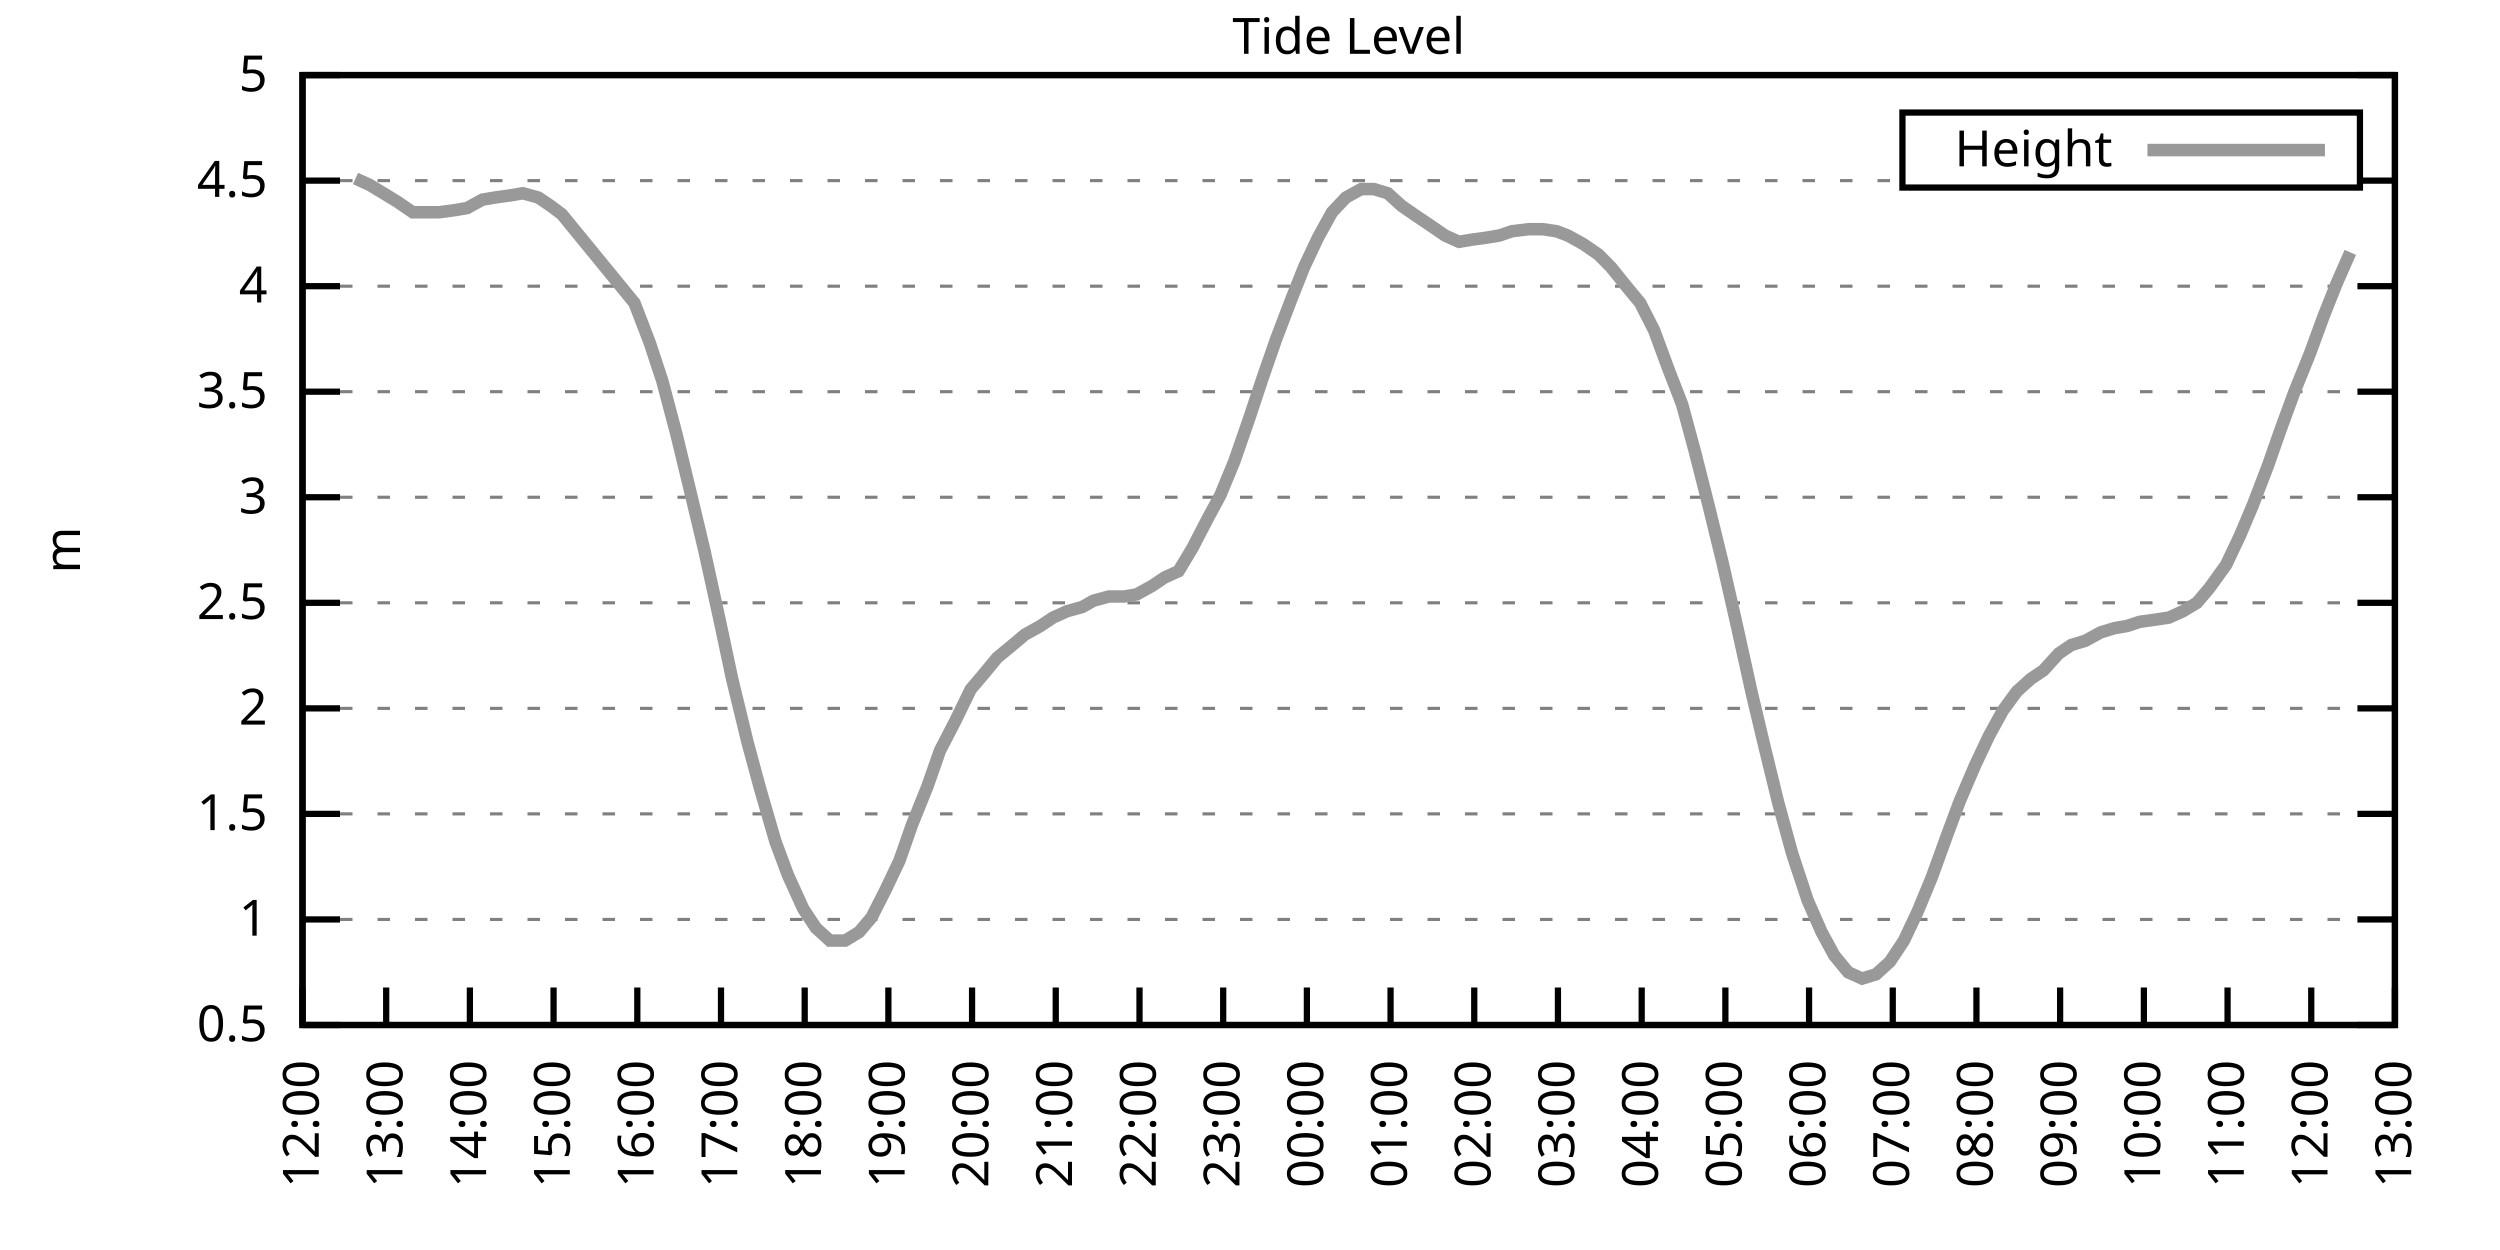
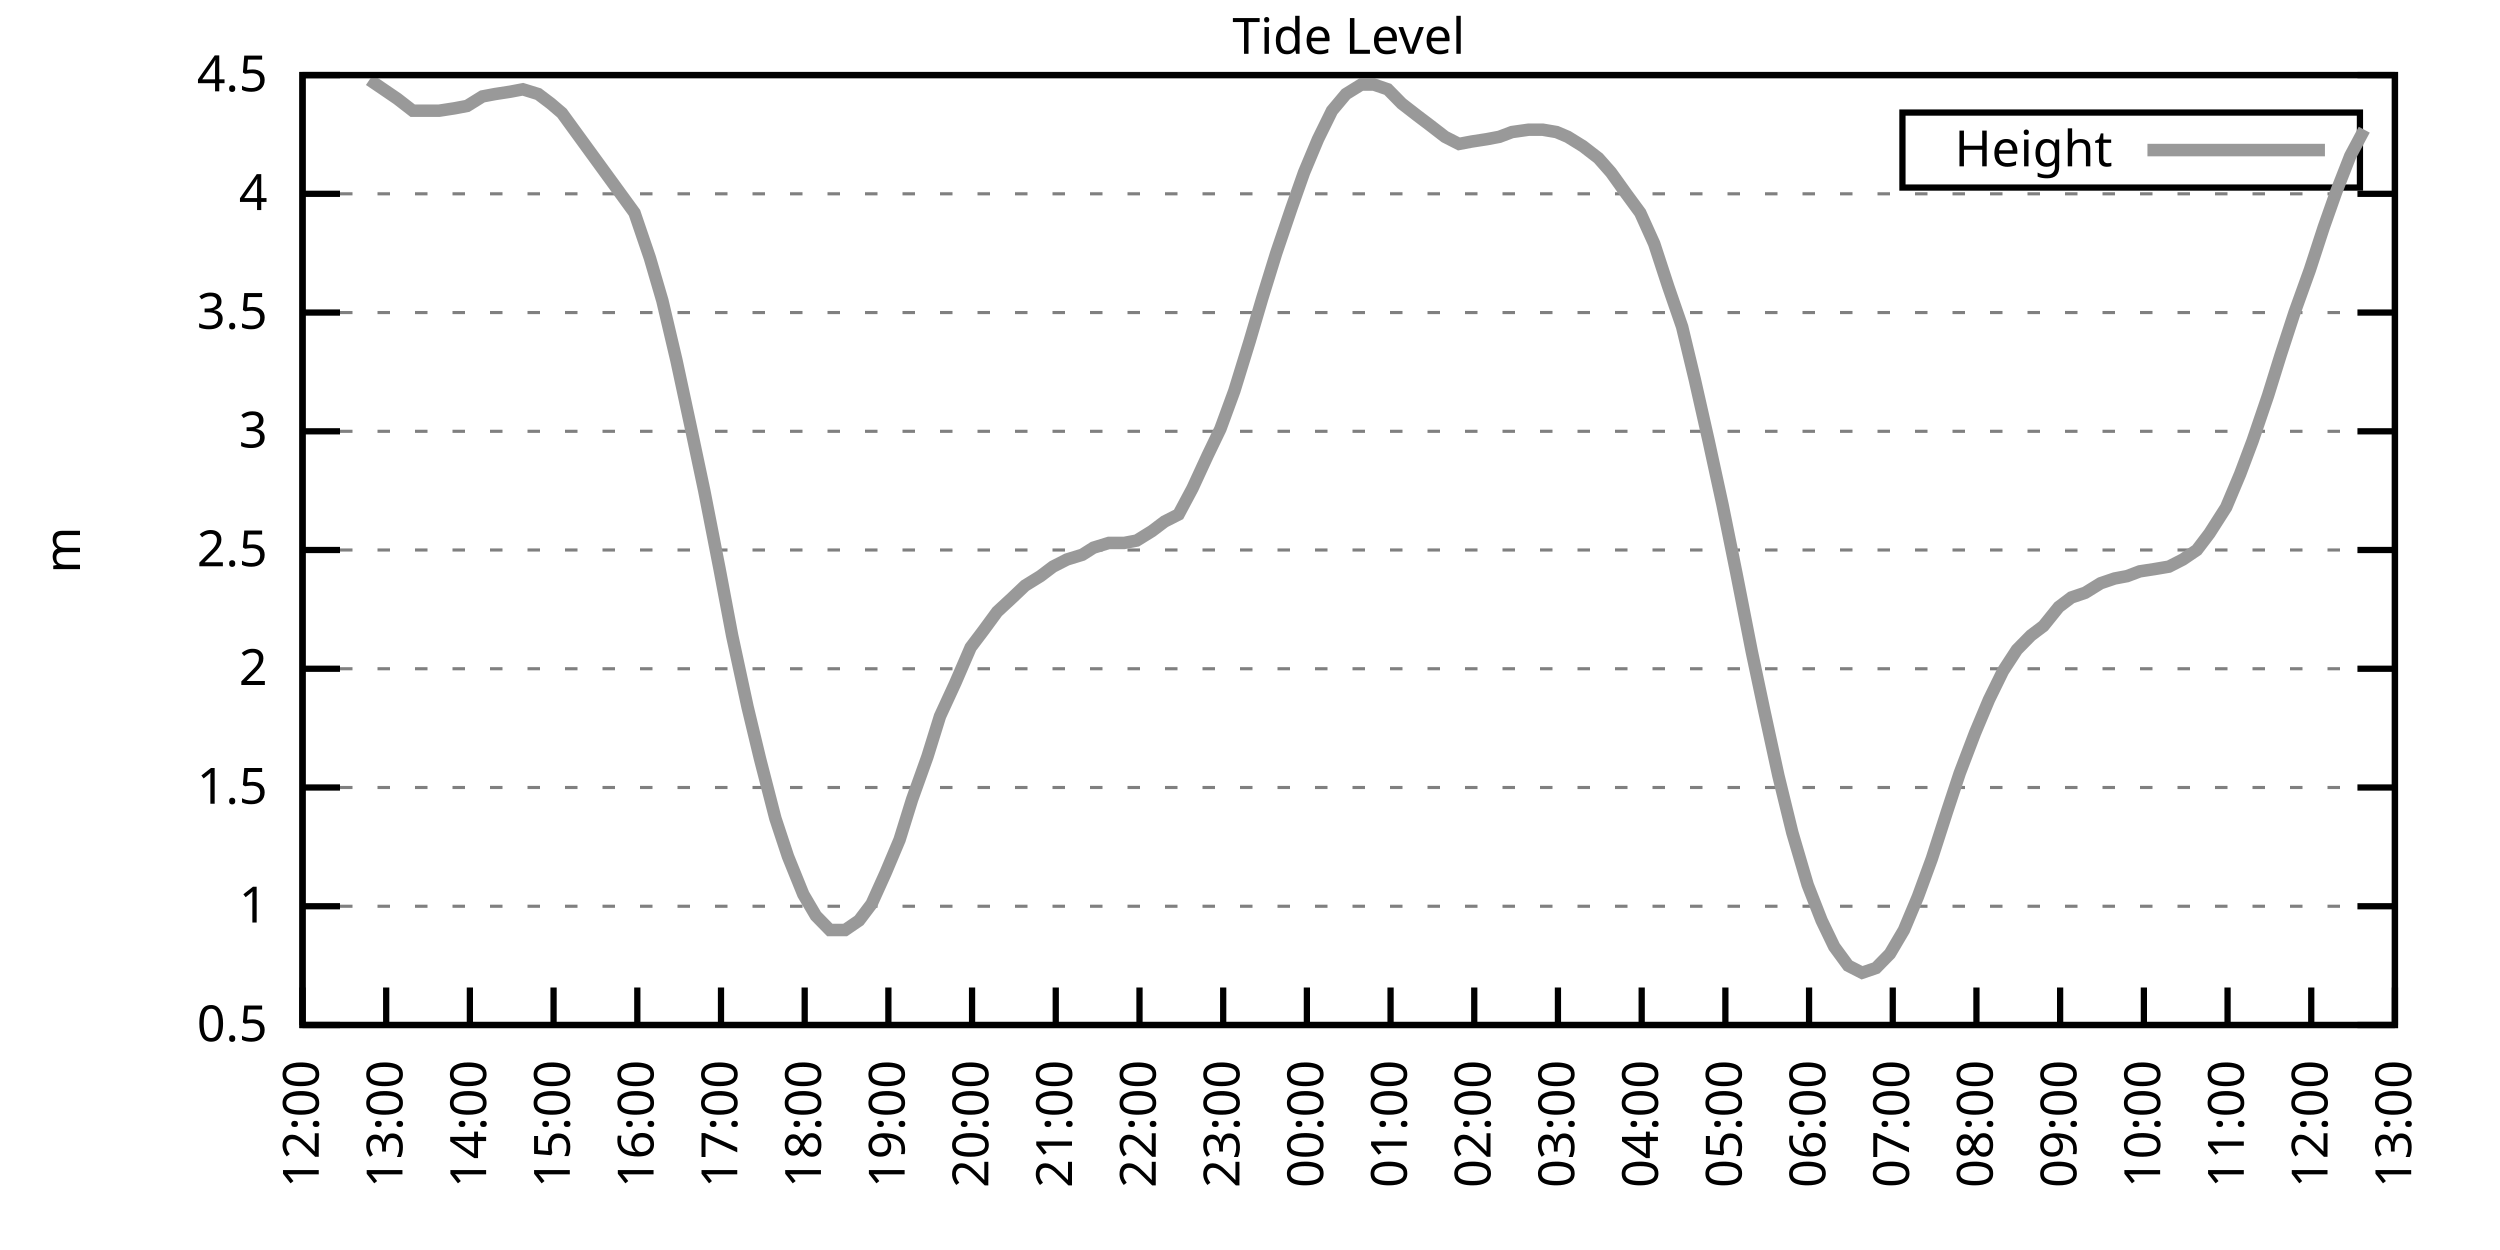
<svg xmlns="http://www.w3.org/2000/svg" xmlns:xlink="http://www.w3.org/1999/xlink" width="400" height="200" viewBox="0 0 400 200">
  <g id="gnuplot_canvas">
    <rect x="0" y="0" width="400" height="200" fill="none" />
    <defs>
      <circle id="gpDot" r="0.5" stroke-width="0.5" stroke="currentColor" />
      <path id="gpPt0" stroke-width="0.333" stroke="currentColor" d="M-1,0 h2 M0,-1 v2" />
      <path id="gpPt1" stroke-width="0.333" stroke="currentColor" d="M-1,-1 L1,1 M1,-1 L-1,1" />
      <path id="gpPt2" stroke-width="0.333" stroke="currentColor" d="M-1,0 L1,0 M0,-1 L0,1 M-1,-1 L1,1 M-1,1 L1,-1" />
      <rect id="gpPt3" stroke-width="0.333" stroke="currentColor" x="-1" y="-1" width="2" height="2" />
      <rect id="gpPt4" stroke-width="0.333" stroke="currentColor" fill="currentColor" x="-1" y="-1" width="2" height="2" />
      <circle id="gpPt5" stroke-width="0.333" stroke="currentColor" cx="0" cy="0" r="1" />
      <use xlink:href="#gpPt5" id="gpPt6" fill="currentColor" stroke="none" />
      <path id="gpPt7" stroke-width="0.333" stroke="currentColor" d="M0,-1.33 L-1.33,0.67 L1.33,0.67 z" />
      <use xlink:href="#gpPt7" id="gpPt8" fill="currentColor" stroke="none" />
      <use xlink:href="#gpPt7" id="gpPt9" stroke="currentColor" transform="rotate(180)" />
      <use xlink:href="#gpPt9" id="gpPt10" fill="currentColor" stroke="none" />
      <use xlink:href="#gpPt3" id="gpPt11" stroke="currentColor" transform="rotate(45)" />
      <use xlink:href="#gpPt11" id="gpPt12" fill="currentColor" stroke="none" />
      <path id="gpPt13" stroke-width="0.333" stroke="currentColor" d="M0,1.330 L1.265,0.411 L0.782,-1.067 L-0.782,-1.076 L-1.265,0.411 z" />
      <use xlink:href="#gpPt13" id="gpPt14" fill="currentColor" stroke="none" />
      <filter id="textbox" filterUnits="objectBoundingBox" x="0" y="0" height="1" width="1">
        <feFlood flood-color="white" flood-opacity="1" result="bgnd" />
        <feComposite in="SourceGraphic" in2="bgnd" operator="atop" />
      </filter>
      <filter id="greybox" filterUnits="objectBoundingBox" x="0" y="0" height="1" width="1">
        <feFlood flood-color="lightgrey" flood-opacity="1" result="grey" />
        <feComposite in="SourceGraphic" in2="grey" operator="atop" />
      </filter>
    </defs>
    <g fill="none" color="white" stroke="currentColor" stroke-width="1.00" stroke-linecap="butt" stroke-linejoin="miter">
</g>
    <g fill="none" color="black" stroke="currentColor" stroke-width="1.00" stroke-linecap="butt" stroke-linejoin="miter">
      <g stroke="none" shape-rendering="crispEdges">
        <polygon fill="rgb(255, 255, 255)" points="48.40,164.00 383.18,164.00 383.18,12.02 48.40,12.02 " />
      </g>
    </g>
    <g fill="none" color="black" stroke="currentColor" stroke-width="1.00" stroke-linecap="butt" stroke-linejoin="miter">
</g>
    <g fill="none" color="black" stroke="black" stroke-width="0.50" stroke-linecap="butt" stroke-linejoin="miter">
</g>
    <g fill="none" color="gray" stroke="currentColor" stroke-width="0.50" stroke-linecap="butt" stroke-linejoin="miter">
      <path stroke="gray" stroke-dasharray="2,4" class="gridline" d="M48.40,164.00 L383.19,164.00  " />
    </g>
    <g fill="none" color="gray" stroke="gray" stroke-width="1.00" stroke-linecap="butt" stroke-linejoin="miter">
</g>
    <g fill="none" color="black" stroke="currentColor" stroke-width="1.00" stroke-linecap="butt" stroke-linejoin="miter">
      <path stroke="black" d="M48.40,164.00 L54.40,164.00 M383.19,164.00 L377.19,164.00  " />
      <g transform="translate(42.80,166.60)" stroke="none" fill="black" font-family="Sans" font-size="8.00" text-anchor="end">
        <text>
          <tspan font-family="Sans"> 0.5</tspan>
        </text>
      </g>
    </g>
    <g fill="none" color="black" stroke="currentColor" stroke-width="1.00" stroke-linecap="butt" stroke-linejoin="miter">
</g>
    <g fill="none" color="black" stroke="black" stroke-width="0.50" stroke-linecap="butt" stroke-linejoin="miter">
</g>
    <g fill="none" color="gray" stroke="currentColor" stroke-width="0.50" stroke-linecap="butt" stroke-linejoin="miter">
-       <path stroke="gray" stroke-dasharray="2,4" class="gridline" d="M48.40,147.11 L383.19,147.11  " />
-     </g>
-     <g fill="none" color="gray" stroke="gray" stroke-width="1.00" stroke-linecap="butt" stroke-linejoin="miter">
- </g>
-     <g fill="none" color="black" stroke="currentColor" stroke-width="1.00" stroke-linecap="butt" stroke-linejoin="miter">
-       <path stroke="black" d="M48.40,147.11 L54.40,147.11 M383.19,147.11 L377.19,147.11  " />
-       <g transform="translate(42.80,149.71)" stroke="none" fill="black" font-family="Sans" font-size="8.00" text-anchor="end">
+       <path stroke="gray" stroke-dasharray="2,4" class="gridline" d="M48.40,145.00 L383.19,145.00  " />
+     </g>
+     <g fill="none" color="gray" stroke="gray" stroke-width="1.00" stroke-linecap="butt" stroke-linejoin="miter">
+ </g>
+     <g fill="none" color="black" stroke="currentColor" stroke-width="1.00" stroke-linecap="butt" stroke-linejoin="miter">
+       <path stroke="black" d="M48.40,145.00 L54.40,145.00 M383.19,145.00 L377.19,145.00  " />
+       <g transform="translate(42.80,147.60)" stroke="none" fill="black" font-family="Sans" font-size="8.00" text-anchor="end">
        <text>
          <tspan font-family="Sans"> 1</tspan>
        </text>
      </g>
    </g>
    <g fill="none" color="black" stroke="currentColor" stroke-width="1.00" stroke-linecap="butt" stroke-linejoin="miter">
</g>
    <g fill="none" color="black" stroke="black" stroke-width="0.50" stroke-linecap="butt" stroke-linejoin="miter">
</g>
    <g fill="none" color="gray" stroke="currentColor" stroke-width="0.50" stroke-linecap="butt" stroke-linejoin="miter">
-       <path stroke="gray" stroke-dasharray="2,4" class="gridline" d="M48.40,130.22 L383.19,130.22  " />
-     </g>
-     <g fill="none" color="gray" stroke="gray" stroke-width="1.00" stroke-linecap="butt" stroke-linejoin="miter">
- </g>
-     <g fill="none" color="black" stroke="currentColor" stroke-width="1.00" stroke-linecap="butt" stroke-linejoin="miter">
-       <path stroke="black" d="M48.40,130.22 L54.40,130.22 M383.19,130.22 L377.19,130.22  " />
-       <g transform="translate(42.80,132.82)" stroke="none" fill="black" font-family="Sans" font-size="8.00" text-anchor="end">
+       <path stroke="gray" stroke-dasharray="2,4" class="gridline" d="M48.40,126.00 L383.19,126.00  " />
+     </g>
+     <g fill="none" color="gray" stroke="gray" stroke-width="1.00" stroke-linecap="butt" stroke-linejoin="miter">
+ </g>
+     <g fill="none" color="black" stroke="currentColor" stroke-width="1.00" stroke-linecap="butt" stroke-linejoin="miter">
+       <path stroke="black" d="M48.40,126.00 L54.40,126.00 M383.19,126.00 L377.19,126.00  " />
+       <g transform="translate(42.80,128.60)" stroke="none" fill="black" font-family="Sans" font-size="8.00" text-anchor="end">
        <text>
          <tspan font-family="Sans"> 1.5</tspan>
        </text>
      </g>
    </g>
    <g fill="none" color="black" stroke="currentColor" stroke-width="1.00" stroke-linecap="butt" stroke-linejoin="miter">
</g>
    <g fill="none" color="black" stroke="black" stroke-width="0.50" stroke-linecap="butt" stroke-linejoin="miter">
</g>
    <g fill="none" color="gray" stroke="currentColor" stroke-width="0.50" stroke-linecap="butt" stroke-linejoin="miter">
-       <path stroke="gray" stroke-dasharray="2,4" class="gridline" d="M48.40,113.34 L383.19,113.34  " />
-     </g>
-     <g fill="none" color="gray" stroke="gray" stroke-width="1.00" stroke-linecap="butt" stroke-linejoin="miter">
- </g>
-     <g fill="none" color="black" stroke="currentColor" stroke-width="1.00" stroke-linecap="butt" stroke-linejoin="miter">
-       <path stroke="black" d="M48.40,113.34 L54.40,113.34 M383.19,113.34 L377.19,113.34  " />
-       <g transform="translate(42.80,115.94)" stroke="none" fill="black" font-family="Sans" font-size="8.00" text-anchor="end">
+       <path stroke="gray" stroke-dasharray="2,4" class="gridline" d="M48.40,107.00 L383.19,107.00  " />
+     </g>
+     <g fill="none" color="gray" stroke="gray" stroke-width="1.00" stroke-linecap="butt" stroke-linejoin="miter">
+ </g>
+     <g fill="none" color="black" stroke="currentColor" stroke-width="1.00" stroke-linecap="butt" stroke-linejoin="miter">
+       <path stroke="black" d="M48.40,107.00 L54.40,107.00 M383.19,107.00 L377.19,107.00  " />
+       <g transform="translate(42.80,109.60)" stroke="none" fill="black" font-family="Sans" font-size="8.00" text-anchor="end">
        <text>
          <tspan font-family="Sans"> 2</tspan>
        </text>
      </g>
    </g>
    <g fill="none" color="black" stroke="currentColor" stroke-width="1.00" stroke-linecap="butt" stroke-linejoin="miter">
</g>
    <g fill="none" color="black" stroke="black" stroke-width="0.50" stroke-linecap="butt" stroke-linejoin="miter">
</g>
    <g fill="none" color="gray" stroke="currentColor" stroke-width="0.50" stroke-linecap="butt" stroke-linejoin="miter">
-       <path stroke="gray" stroke-dasharray="2,4" class="gridline" d="M48.40,96.45 L383.19,96.45  " />
-     </g>
-     <g fill="none" color="gray" stroke="gray" stroke-width="1.00" stroke-linecap="butt" stroke-linejoin="miter">
- </g>
-     <g fill="none" color="black" stroke="currentColor" stroke-width="1.00" stroke-linecap="butt" stroke-linejoin="miter">
-       <path stroke="black" d="M48.40,96.45 L54.40,96.45 M383.19,96.45 L377.19,96.45  " />
-       <g transform="translate(42.80,99.05)" stroke="none" fill="black" font-family="Sans" font-size="8.00" text-anchor="end">
+       <path stroke="gray" stroke-dasharray="2,4" class="gridline" d="M48.40,88.00 L383.19,88.00  " />
+     </g>
+     <g fill="none" color="gray" stroke="gray" stroke-width="1.00" stroke-linecap="butt" stroke-linejoin="miter">
+ </g>
+     <g fill="none" color="black" stroke="currentColor" stroke-width="1.00" stroke-linecap="butt" stroke-linejoin="miter">
+       <path stroke="black" d="M48.40,88.00 L54.40,88.00 M383.19,88.00 L377.19,88.00  " />
+       <g transform="translate(42.80,90.60)" stroke="none" fill="black" font-family="Sans" font-size="8.00" text-anchor="end">
        <text>
          <tspan font-family="Sans"> 2.5</tspan>
        </text>
      </g>
    </g>
    <g fill="none" color="black" stroke="currentColor" stroke-width="1.00" stroke-linecap="butt" stroke-linejoin="miter">
</g>
    <g fill="none" color="black" stroke="black" stroke-width="0.50" stroke-linecap="butt" stroke-linejoin="miter">
</g>
    <g fill="none" color="gray" stroke="currentColor" stroke-width="0.50" stroke-linecap="butt" stroke-linejoin="miter">
-       <path stroke="gray" stroke-dasharray="2,4" class="gridline" d="M48.40,79.56 L383.19,79.56  " />
-     </g>
-     <g fill="none" color="gray" stroke="gray" stroke-width="1.00" stroke-linecap="butt" stroke-linejoin="miter">
- </g>
-     <g fill="none" color="black" stroke="currentColor" stroke-width="1.00" stroke-linecap="butt" stroke-linejoin="miter">
-       <path stroke="black" d="M48.40,79.56 L54.40,79.56 M383.19,79.56 L377.19,79.56  " />
-       <g transform="translate(42.80,82.16)" stroke="none" fill="black" font-family="Sans" font-size="8.00" text-anchor="end">
+       <path stroke="gray" stroke-dasharray="2,4" class="gridline" d="M48.40,69.01 L383.19,69.01  " />
+     </g>
+     <g fill="none" color="gray" stroke="gray" stroke-width="1.00" stroke-linecap="butt" stroke-linejoin="miter">
+ </g>
+     <g fill="none" color="black" stroke="currentColor" stroke-width="1.00" stroke-linecap="butt" stroke-linejoin="miter">
+       <path stroke="black" d="M48.40,69.01 L54.40,69.01 M383.19,69.01 L377.19,69.01  " />
+       <g transform="translate(42.80,71.61)" stroke="none" fill="black" font-family="Sans" font-size="8.00" text-anchor="end">
        <text>
          <tspan font-family="Sans"> 3</tspan>
        </text>
      </g>
    </g>
    <g fill="none" color="black" stroke="currentColor" stroke-width="1.00" stroke-linecap="butt" stroke-linejoin="miter">
</g>
    <g fill="none" color="black" stroke="black" stroke-width="0.50" stroke-linecap="butt" stroke-linejoin="miter">
</g>
    <g fill="none" color="gray" stroke="currentColor" stroke-width="0.50" stroke-linecap="butt" stroke-linejoin="miter">
-       <path stroke="gray" stroke-dasharray="2,4" class="gridline" d="M48.40,62.67 L383.19,62.67  " />
-     </g>
-     <g fill="none" color="gray" stroke="gray" stroke-width="1.00" stroke-linecap="butt" stroke-linejoin="miter">
- </g>
-     <g fill="none" color="black" stroke="currentColor" stroke-width="1.00" stroke-linecap="butt" stroke-linejoin="miter">
-       <path stroke="black" d="M48.40,62.67 L54.40,62.67 M383.19,62.67 L377.19,62.67  " />
-       <g transform="translate(42.80,65.27)" stroke="none" fill="black" font-family="Sans" font-size="8.00" text-anchor="end">
+       <path stroke="gray" stroke-dasharray="2,4" class="gridline" d="M48.40,50.01 L383.19,50.01  " />
+     </g>
+     <g fill="none" color="gray" stroke="gray" stroke-width="1.00" stroke-linecap="butt" stroke-linejoin="miter">
+ </g>
+     <g fill="none" color="black" stroke="currentColor" stroke-width="1.00" stroke-linecap="butt" stroke-linejoin="miter">
+       <path stroke="black" d="M48.40,50.01 L54.40,50.01 M383.19,50.01 L377.19,50.01  " />
+       <g transform="translate(42.80,52.61)" stroke="none" fill="black" font-family="Sans" font-size="8.00" text-anchor="end">
        <text>
          <tspan font-family="Sans"> 3.5</tspan>
        </text>
      </g>
    </g>
    <g fill="none" color="black" stroke="currentColor" stroke-width="1.00" stroke-linecap="butt" stroke-linejoin="miter">
</g>
    <g fill="none" color="black" stroke="black" stroke-width="0.50" stroke-linecap="butt" stroke-linejoin="miter">
</g>
    <g fill="none" color="gray" stroke="currentColor" stroke-width="0.50" stroke-linecap="butt" stroke-linejoin="miter">
-       <path stroke="gray" stroke-dasharray="2,4" class="gridline" d="M48.40,45.79 L383.19,45.79  " />
-     </g>
-     <g fill="none" color="gray" stroke="gray" stroke-width="1.00" stroke-linecap="butt" stroke-linejoin="miter">
- </g>
-     <g fill="none" color="black" stroke="currentColor" stroke-width="1.00" stroke-linecap="butt" stroke-linejoin="miter">
-       <path stroke="black" d="M48.40,45.79 L54.40,45.79 M383.19,45.79 L377.19,45.79  " />
-       <g transform="translate(42.80,48.39)" stroke="none" fill="black" font-family="Sans" font-size="8.00" text-anchor="end">
+       <path stroke="gray" stroke-dasharray="2,4" class="gridline" d="M48.40,31.01 L383.19,31.01  " />
+     </g>
+     <g fill="none" color="gray" stroke="gray" stroke-width="1.00" stroke-linecap="butt" stroke-linejoin="miter">
+ </g>
+     <g fill="none" color="black" stroke="currentColor" stroke-width="1.00" stroke-linecap="butt" stroke-linejoin="miter">
+       <path stroke="black" d="M48.40,31.01 L54.40,31.01 M383.19,31.01 L377.19,31.01  " />
+       <g transform="translate(42.80,33.61)" stroke="none" fill="black" font-family="Sans" font-size="8.00" text-anchor="end">
        <text>
          <tspan font-family="Sans"> 4</tspan>
-         </text>
-       </g>
-     </g>
-     <g fill="none" color="black" stroke="currentColor" stroke-width="1.00" stroke-linecap="butt" stroke-linejoin="miter">
- </g>
-     <g fill="none" color="black" stroke="black" stroke-width="0.50" stroke-linecap="butt" stroke-linejoin="miter">
- </g>
-     <g fill="none" color="gray" stroke="currentColor" stroke-width="0.50" stroke-linecap="butt" stroke-linejoin="miter">
-       <path stroke="gray" stroke-dasharray="2,4" class="gridline" d="M48.40,28.90 L304.39,28.90 M377.59,28.90 L383.19,28.90  " />
-     </g>
-     <g fill="none" color="gray" stroke="gray" stroke-width="1.00" stroke-linecap="butt" stroke-linejoin="miter">
- </g>
-     <g fill="none" color="black" stroke="currentColor" stroke-width="1.00" stroke-linecap="butt" stroke-linejoin="miter">
-       <path stroke="black" d="M48.40,28.90 L54.40,28.90 M383.19,28.90 L377.19,28.90  " />
-       <g transform="translate(42.80,31.50)" stroke="none" fill="black" font-family="Sans" font-size="8.00" text-anchor="end">
-         <text>
-           <tspan font-family="Sans"> 4.5</tspan>
        </text>
      </g>
    </g>
    <g fill="none" color="black" stroke="currentColor" stroke-width="1.00" stroke-linecap="butt" stroke-linejoin="miter">
</g>
    <g fill="none" color="black" stroke="black" stroke-width="0.50" stroke-linecap="butt" stroke-linejoin="miter">
</g>
    <g fill="none" color="gray" stroke="currentColor" stroke-width="0.50" stroke-linecap="butt" stroke-linejoin="miter">
      <path stroke="gray" stroke-dasharray="2,4" class="gridline" d="M48.40,12.01 L383.19,12.01  " />
    </g>
    <g fill="none" color="gray" stroke="gray" stroke-width="1.00" stroke-linecap="butt" stroke-linejoin="miter">
</g>
    <g fill="none" color="black" stroke="currentColor" stroke-width="1.00" stroke-linecap="butt" stroke-linejoin="miter">
      <path stroke="black" d="M48.40,12.01 L54.40,12.01 M383.19,12.01 L377.19,12.01  " />
      <g transform="translate(42.80,14.61)" stroke="none" fill="black" font-family="Sans" font-size="8.00" text-anchor="end">
        <text>
-           <tspan font-family="Sans"> 5</tspan>
+           <tspan font-family="Sans"> 4.5</tspan>
        </text>
      </g>
    </g>
    <g fill="none" color="black" stroke="currentColor" stroke-width="1.00" stroke-linecap="butt" stroke-linejoin="miter">
      <path stroke="black" d="M48.40,164.00 L48.40,158.00  " />
      <g transform="translate(51.00,169.60) rotate(270.00)" stroke="none" fill="black" font-family="Sans" font-size="8.00" text-anchor="end">
        <text>
          <tspan font-family="Sans">12:00</tspan>
        </text>
      </g>
    </g>
    <g fill="none" color="black" stroke="currentColor" stroke-width="1.00" stroke-linecap="butt" stroke-linejoin="miter">
      <path stroke="black" d="M61.79,164.00 L61.79,158.00  " />
      <g transform="translate(64.39,169.60) rotate(270.00)" stroke="none" fill="black" font-family="Sans" font-size="8.00" text-anchor="end">
        <text>
          <tspan font-family="Sans">13:00</tspan>
        </text>
      </g>
    </g>
    <g fill="none" color="black" stroke="currentColor" stroke-width="1.00" stroke-linecap="butt" stroke-linejoin="miter">
      <path stroke="black" d="M75.18,164.00 L75.18,158.00  " />
      <g transform="translate(77.78,169.60) rotate(270.00)" stroke="none" fill="black" font-family="Sans" font-size="8.00" text-anchor="end">
        <text>
          <tspan font-family="Sans">14:00</tspan>
        </text>
      </g>
    </g>
    <g fill="none" color="black" stroke="currentColor" stroke-width="1.00" stroke-linecap="butt" stroke-linejoin="miter">
      <path stroke="black" d="M88.57,164.00 L88.57,158.00  " />
      <g transform="translate(91.17,169.60) rotate(270.00)" stroke="none" fill="black" font-family="Sans" font-size="8.00" text-anchor="end">
        <text>
          <tspan font-family="Sans">15:00</tspan>
        </text>
      </g>
    </g>
    <g fill="none" color="black" stroke="currentColor" stroke-width="1.00" stroke-linecap="butt" stroke-linejoin="miter">
      <path stroke="black" d="M101.97,164.00 L101.97,158.00  " />
      <g transform="translate(104.57,169.60) rotate(270.00)" stroke="none" fill="black" font-family="Sans" font-size="8.00" text-anchor="end">
        <text>
          <tspan font-family="Sans">16:00</tspan>
        </text>
      </g>
    </g>
    <g fill="none" color="black" stroke="currentColor" stroke-width="1.00" stroke-linecap="butt" stroke-linejoin="miter">
      <path stroke="black" d="M115.36,164.00 L115.36,158.00  " />
      <g transform="translate(117.96,169.60) rotate(270.00)" stroke="none" fill="black" font-family="Sans" font-size="8.00" text-anchor="end">
        <text>
          <tspan font-family="Sans">17:00</tspan>
        </text>
      </g>
    </g>
    <g fill="none" color="black" stroke="currentColor" stroke-width="1.00" stroke-linecap="butt" stroke-linejoin="miter">
      <path stroke="black" d="M128.75,164.00 L128.75,158.00  " />
      <g transform="translate(131.35,169.60) rotate(270.00)" stroke="none" fill="black" font-family="Sans" font-size="8.00" text-anchor="end">
        <text>
          <tspan font-family="Sans">18:00</tspan>
        </text>
      </g>
    </g>
    <g fill="none" color="black" stroke="currentColor" stroke-width="1.00" stroke-linecap="butt" stroke-linejoin="miter">
      <path stroke="black" d="M142.14,164.00 L142.14,158.00  " />
      <g transform="translate(144.74,169.60) rotate(270.00)" stroke="none" fill="black" font-family="Sans" font-size="8.00" text-anchor="end">
        <text>
          <tspan font-family="Sans">19:00</tspan>
        </text>
      </g>
    </g>
    <g fill="none" color="black" stroke="currentColor" stroke-width="1.00" stroke-linecap="butt" stroke-linejoin="miter">
      <path stroke="black" d="M155.53,164.00 L155.53,158.00  " />
      <g transform="translate(158.13,169.60) rotate(270.00)" stroke="none" fill="black" font-family="Sans" font-size="8.00" text-anchor="end">
        <text>
          <tspan font-family="Sans">20:00</tspan>
        </text>
      </g>
    </g>
    <g fill="none" color="black" stroke="currentColor" stroke-width="1.00" stroke-linecap="butt" stroke-linejoin="miter">
      <path stroke="black" d="M168.92,164.00 L168.92,158.00  " />
      <g transform="translate(171.52,169.60) rotate(270.00)" stroke="none" fill="black" font-family="Sans" font-size="8.00" text-anchor="end">
        <text>
          <tspan font-family="Sans">21:00</tspan>
        </text>
      </g>
    </g>
    <g fill="none" color="black" stroke="currentColor" stroke-width="1.00" stroke-linecap="butt" stroke-linejoin="miter">
      <path stroke="black" d="M182.32,164.00 L182.32,158.00  " />
      <g transform="translate(184.92,169.60) rotate(270.00)" stroke="none" fill="black" font-family="Sans" font-size="8.00" text-anchor="end">
        <text>
          <tspan font-family="Sans">22:00</tspan>
        </text>
      </g>
    </g>
    <g fill="none" color="black" stroke="currentColor" stroke-width="1.00" stroke-linecap="butt" stroke-linejoin="miter">
      <path stroke="black" d="M195.71,164.00 L195.71,158.00  " />
      <g transform="translate(198.31,169.60) rotate(270.00)" stroke="none" fill="black" font-family="Sans" font-size="8.00" text-anchor="end">
        <text>
          <tspan font-family="Sans">23:00</tspan>
        </text>
      </g>
    </g>
    <g fill="none" color="black" stroke="currentColor" stroke-width="1.00" stroke-linecap="butt" stroke-linejoin="miter">
      <path stroke="black" d="M209.10,164.00 L209.10,158.00  " />
      <g transform="translate(211.70,169.60) rotate(270.00)" stroke="none" fill="black" font-family="Sans" font-size="8.00" text-anchor="end">
        <text>
          <tspan font-family="Sans">00:00</tspan>
        </text>
      </g>
    </g>
    <g fill="none" color="black" stroke="currentColor" stroke-width="1.00" stroke-linecap="butt" stroke-linejoin="miter">
      <path stroke="black" d="M222.49,164.00 L222.49,158.00  " />
      <g transform="translate(225.09,169.60) rotate(270.00)" stroke="none" fill="black" font-family="Sans" font-size="8.00" text-anchor="end">
        <text>
          <tspan font-family="Sans">01:00</tspan>
        </text>
      </g>
    </g>
    <g fill="none" color="black" stroke="currentColor" stroke-width="1.00" stroke-linecap="butt" stroke-linejoin="miter">
      <path stroke="black" d="M235.88,164.00 L235.88,158.00  " />
      <g transform="translate(238.48,169.60) rotate(270.00)" stroke="none" fill="black" font-family="Sans" font-size="8.00" text-anchor="end">
        <text>
          <tspan font-family="Sans">02:00</tspan>
        </text>
      </g>
    </g>
    <g fill="none" color="black" stroke="currentColor" stroke-width="1.00" stroke-linecap="butt" stroke-linejoin="miter">
      <path stroke="black" d="M249.27,164.00 L249.27,158.00  " />
      <g transform="translate(251.87,169.60) rotate(270.00)" stroke="none" fill="black" font-family="Sans" font-size="8.00" text-anchor="end">
        <text>
          <tspan font-family="Sans">03:00</tspan>
        </text>
      </g>
    </g>
    <g fill="none" color="black" stroke="currentColor" stroke-width="1.00" stroke-linecap="butt" stroke-linejoin="miter">
      <path stroke="black" d="M262.67,164.00 L262.67,158.00  " />
      <g transform="translate(265.27,169.60) rotate(270.00)" stroke="none" fill="black" font-family="Sans" font-size="8.00" text-anchor="end">
        <text>
          <tspan font-family="Sans">04:00</tspan>
        </text>
      </g>
    </g>
    <g fill="none" color="black" stroke="currentColor" stroke-width="1.00" stroke-linecap="butt" stroke-linejoin="miter">
      <path stroke="black" d="M276.06,164.00 L276.06,158.00  " />
      <g transform="translate(278.66,169.60) rotate(270.00)" stroke="none" fill="black" font-family="Sans" font-size="8.00" text-anchor="end">
        <text>
          <tspan font-family="Sans">05:00</tspan>
        </text>
      </g>
    </g>
    <g fill="none" color="black" stroke="currentColor" stroke-width="1.00" stroke-linecap="butt" stroke-linejoin="miter">
      <path stroke="black" d="M289.45,164.00 L289.45,158.00  " />
      <g transform="translate(292.05,169.60) rotate(270.00)" stroke="none" fill="black" font-family="Sans" font-size="8.00" text-anchor="end">
        <text>
          <tspan font-family="Sans">06:00</tspan>
        </text>
      </g>
    </g>
    <g fill="none" color="black" stroke="currentColor" stroke-width="1.00" stroke-linecap="butt" stroke-linejoin="miter">
      <path stroke="black" d="M302.84,164.00 L302.84,158.00  " />
      <g transform="translate(305.44,169.60) rotate(270.00)" stroke="none" fill="black" font-family="Sans" font-size="8.00" text-anchor="end">
        <text>
          <tspan font-family="Sans">07:00</tspan>
        </text>
      </g>
    </g>
    <g fill="none" color="black" stroke="currentColor" stroke-width="1.00" stroke-linecap="butt" stroke-linejoin="miter">
      <path stroke="black" d="M316.23,164.00 L316.23,158.00  " />
      <g transform="translate(318.83,169.60) rotate(270.00)" stroke="none" fill="black" font-family="Sans" font-size="8.00" text-anchor="end">
        <text>
          <tspan font-family="Sans">08:00</tspan>
        </text>
      </g>
    </g>
    <g fill="none" color="black" stroke="currentColor" stroke-width="1.00" stroke-linecap="butt" stroke-linejoin="miter">
      <path stroke="black" d="M329.62,164.00 L329.62,158.00  " />
      <g transform="translate(332.22,169.60) rotate(270.00)" stroke="none" fill="black" font-family="Sans" font-size="8.00" text-anchor="end">
        <text>
          <tspan font-family="Sans">09:00</tspan>
        </text>
      </g>
    </g>
    <g fill="none" color="black" stroke="currentColor" stroke-width="1.00" stroke-linecap="butt" stroke-linejoin="miter">
      <path stroke="black" d="M343.02,164.00 L343.02,158.00  " />
      <g transform="translate(345.62,169.60) rotate(270.00)" stroke="none" fill="black" font-family="Sans" font-size="8.00" text-anchor="end">
        <text>
          <tspan font-family="Sans">10:00</tspan>
        </text>
      </g>
    </g>
    <g fill="none" color="black" stroke="currentColor" stroke-width="1.00" stroke-linecap="butt" stroke-linejoin="miter">
      <path stroke="black" d="M356.41,164.00 L356.41,158.00  " />
      <g transform="translate(359.01,169.60) rotate(270.00)" stroke="none" fill="black" font-family="Sans" font-size="8.00" text-anchor="end">
        <text>
          <tspan font-family="Sans">11:00</tspan>
        </text>
      </g>
    </g>
    <g fill="none" color="black" stroke="currentColor" stroke-width="1.00" stroke-linecap="butt" stroke-linejoin="miter">
      <path stroke="black" d="M369.80,164.00 L369.80,158.00  " />
      <g transform="translate(372.40,169.60) rotate(270.00)" stroke="none" fill="black" font-family="Sans" font-size="8.00" text-anchor="end">
        <text>
          <tspan font-family="Sans">12:00</tspan>
        </text>
      </g>
    </g>
    <g fill="none" color="black" stroke="currentColor" stroke-width="1.00" stroke-linecap="butt" stroke-linejoin="miter">
      <path stroke="black" d="M383.19,164.00 L383.19,158.00  " />
      <g transform="translate(385.79,169.60) rotate(270.00)" stroke="none" fill="black" font-family="Sans" font-size="8.00" text-anchor="end">
        <text>
          <tspan font-family="Sans">13:00</tspan>
        </text>
      </g>
    </g>
    <g fill="none" color="black" stroke="currentColor" stroke-width="1.00" stroke-linecap="butt" stroke-linejoin="miter">
</g>
    <g fill="none" color="black" stroke="currentColor" stroke-width="1.00" stroke-linecap="butt" stroke-linejoin="miter">
      <path stroke="black" d="M48.40,12.01 L48.40,164.00 L383.19,164.00 L383.19,12.01 L48.40,12.01 Z  " />
    </g>
    <g fill="none" color="black" stroke="currentColor" stroke-width="1.00" stroke-linecap="butt" stroke-linejoin="miter">
</g>
    <g fill="none" color="black" stroke="currentColor" stroke-width="1.00" stroke-linecap="butt" stroke-linejoin="miter">
      <path stroke="black" d="M304.39,30.01 L304.39,18.01 L377.59,18.01 L377.59,30.01 L304.39,30.01 Z  " />
    </g>
    <g id="Tide_level_plot_1">
      <g fill="none" color="white" stroke="black" stroke-width="2.00" stroke-linecap="butt" stroke-linejoin="miter">
</g>
      <g fill="none" color="black" stroke="currentColor" stroke-width="2.00" stroke-linecap="butt" stroke-linejoin="miter">
        <g transform="translate(337.99,26.61)" stroke="none" fill="black" font-family="Sans" font-size="8.00" text-anchor="end">
          <text>
            <tspan font-family="Sans">Height</tspan>
          </text>
        </g>
      </g>
      <g fill="none" color="black" stroke="currentColor" stroke-width="2.00" stroke-linecap="butt" stroke-linejoin="miter">
-         <path stroke="rgb(153, 153, 153)" d="M343.59,24.01 L371.99,24.01 M56.88,28.56 L59.11,29.57 L61.35,30.92 L63.58,32.28 L66.03,33.96 L68.04,33.96   L70.27,33.96 L72.73,33.63 L74.74,33.29 L77.19,31.94 L79.20,31.60 L81.66,31.26 L83.66,30.92 L86.12,31.60   L88.13,32.95 L89.91,34.30 L101.52,48.49 L103.98,54.90 L105.98,60.98 L108.22,69.43 L110.67,79.56 L112.68,88.00   L115.13,99.15 L117.14,108.61 L119.60,118.74 L121.61,126.17 L124.06,134.62 L126.07,140.02 L128.53,145.42 L130.54,148.46   L132.77,150.49 L135.22,150.49 L137.45,149.14 L139.46,146.77 L141.69,142.38 L143.93,137.66 L145.94,131.91 L148.39,125.83   L150.40,120.09 L152.85,115.36 L155.31,110.30 L157.32,107.93 L159.55,105.23 L162.01,103.20 L164.01,101.52 L166.47,100.16   L168.48,98.81 L170.71,97.80 L173.17,97.12 L174.95,96.11 L177.41,95.44 L179.86,95.44 L181.87,95.10 L184.32,93.75   L186.33,92.40 L188.57,91.38 L190.80,87.67 L193.25,82.94 L195.26,79.22 L197.49,73.82 L199.95,66.73 L201.96,60.65   L204.19,54.23 L206.64,47.81 L208.65,42.75 L210.88,38.02 L213.12,33.96 L215.35,31.60 L217.80,30.25 L219.81,30.25   L222.04,30.92 L224.28,32.95 L226.73,34.64 L228.74,35.99 L231.20,37.68 L233.43,38.69 L235.44,38.35 L237.89,38.02   L239.90,37.68 L241.91,37.00 L244.59,36.67 L246.82,36.67 L249.05,37.00 L250.84,37.68 L253.29,39.03 L255.75,40.72   L257.76,42.75 L260.21,45.79 L262.44,48.49 L264.67,52.88 L266.91,58.96 L269.14,64.70 L271.15,72.13 L273.38,80.91   L275.61,90.03 L277.84,99.83 L280.30,110.97 L282.31,119.42 L284.54,128.54 L286.77,136.64 L289.23,144.07 L291.46,149.14   L293.47,152.85 L295.70,155.56 L297.93,156.57 L300.16,155.89 L302.39,153.87 L304.63,150.49 L306.86,145.76 L309.09,140.36   L311.54,133.60 L313.55,128.20 L316.01,122.46 L318.24,117.73 L320.47,113.67 L322.70,110.63 L324.94,108.61 L326.95,107.26   L329.40,104.56 L331.41,103.20 L333.64,102.53 L336.10,101.18 L338.33,100.50 L340.34,100.16 L342.35,99.49 L344.80,99.15   L347.03,98.81 L349.26,97.80 L351.50,96.45 L353.51,94.08 L356.18,90.37 L358.42,85.64 L360.42,80.91 L362.88,74.49   L364.89,68.75 L367.12,62.67 L369.58,56.59 L371.81,50.51 L373.82,45.45 L376.05,40.38  " />
+         <path stroke="rgb(153, 153, 153)" d="M343.59,24.01 L371.99,24.01 M59.11,12.77 L61.35,14.29 L63.58,15.81 L66.03,17.71 L68.04,17.71 L70.27,17.71   L72.73,17.33 L74.74,16.95 L77.19,15.43 L79.20,15.05 L81.66,14.67 L83.66,14.29 L86.12,15.05 L88.13,16.57   L89.91,18.09 L101.52,34.05 L103.98,41.27 L105.98,48.11 L108.22,57.61 L110.67,69.01 L112.68,78.51 L115.13,91.04   L117.14,101.68 L119.60,113.08 L121.61,121.44 L124.06,130.94 L126.07,137.02 L128.53,143.10 L130.54,146.52 L132.77,148.80   L135.22,148.80 L137.45,147.28 L139.46,144.62 L141.69,139.68 L143.93,134.36 L145.94,127.90 L148.39,121.06 L150.40,114.60   L152.85,109.28 L155.31,103.58 L157.32,100.92 L159.55,97.88 L162.01,95.60 L164.01,93.70 L166.47,92.18 L168.48,90.66   L170.71,89.52 L173.17,88.76 L174.95,87.63 L177.41,86.87 L179.86,86.87 L181.87,86.49 L184.32,84.97 L186.33,83.45   L188.57,82.31 L190.80,78.13 L193.25,72.81 L195.26,68.63 L197.49,62.55 L199.95,54.57 L201.96,47.73 L204.19,40.51   L206.64,33.29 L208.65,27.59 L210.88,22.27 L213.12,17.71 L215.35,15.05 L217.80,13.53 L219.81,13.53 L222.04,14.29   L224.28,16.57 L226.73,18.47 L228.74,19.99 L231.20,21.89 L233.43,23.03 L235.44,22.65 L237.89,22.27 L239.90,21.89   L241.91,21.13 L244.59,20.75 L246.82,20.75 L249.05,21.13 L250.84,21.89 L253.29,23.41 L255.75,25.31 L257.76,27.59   L260.21,31.01 L262.44,34.05 L264.67,38.99 L266.91,45.83 L269.14,52.29 L271.15,60.65 L273.38,70.53 L275.61,80.79   L277.84,91.80 L280.30,104.34 L282.31,113.84 L284.54,124.10 L286.77,133.22 L289.23,141.58 L291.46,147.28 L293.47,151.46   L295.70,154.50 L297.93,155.64 L300.16,154.88 L302.39,152.60 L304.63,148.80 L306.86,143.48 L309.09,137.40 L311.54,129.80   L313.55,123.72 L316.01,117.26 L318.24,111.94 L320.47,107.38 L322.70,103.96 L324.94,101.68 L326.95,100.16 L329.40,97.12   L331.41,95.60 L333.64,94.84 L336.10,93.32 L338.33,92.56 L340.34,92.18 L342.35,91.42 L344.80,91.04 L347.03,90.66   L349.26,89.52 L351.50,88.00 L353.51,85.35 L356.18,81.17 L358.42,75.85 L360.42,70.53 L362.88,63.31 L364.89,56.85   L367.12,50.01 L369.58,43.17 L371.81,36.33 L373.82,30.63 L376.05,24.93 L378.28,20.75  " />
      </g>
    </g>
    <g fill="none" color="black" stroke="currentColor" stroke-width="2.00" stroke-linecap="butt" stroke-linejoin="miter">
</g>
    <g fill="none" color="black" stroke="black" stroke-width="1.00" stroke-linecap="butt" stroke-linejoin="miter">
</g>
    <g fill="none" color="black" stroke="currentColor" stroke-width="1.00" stroke-linecap="butt" stroke-linejoin="miter">
      <path stroke="black" d="M48.40,12.01 L48.40,164.00 L383.19,164.00 L383.19,12.01 L48.40,12.01 Z  " />
      <g transform="translate(12.80,88.01) rotate(270.00)" stroke="none" fill="black" font-family="Sans" font-size="8.00" text-anchor="middle">
        <text>
          <tspan font-family="Sans">m</tspan>
        </text>
      </g>
    </g>
    <g fill="none" color="black" stroke="currentColor" stroke-width="1.00" stroke-linecap="butt" stroke-linejoin="miter">
</g>
    <g fill="none" color="black" stroke="currentColor" stroke-width="1.00" stroke-linecap="butt" stroke-linejoin="miter">
      <g transform="translate(215.79,8.61)" stroke="none" fill="black" font-family="Sans" font-size="8.00" text-anchor="middle">
        <text>
          <tspan font-family="Sans">Tide Level</tspan>
        </text>
      </g>
    </g>
    <g fill="none" color="black" stroke="currentColor" stroke-width="1.00" stroke-linecap="butt" stroke-linejoin="miter">
</g>
  </g>
</svg>
